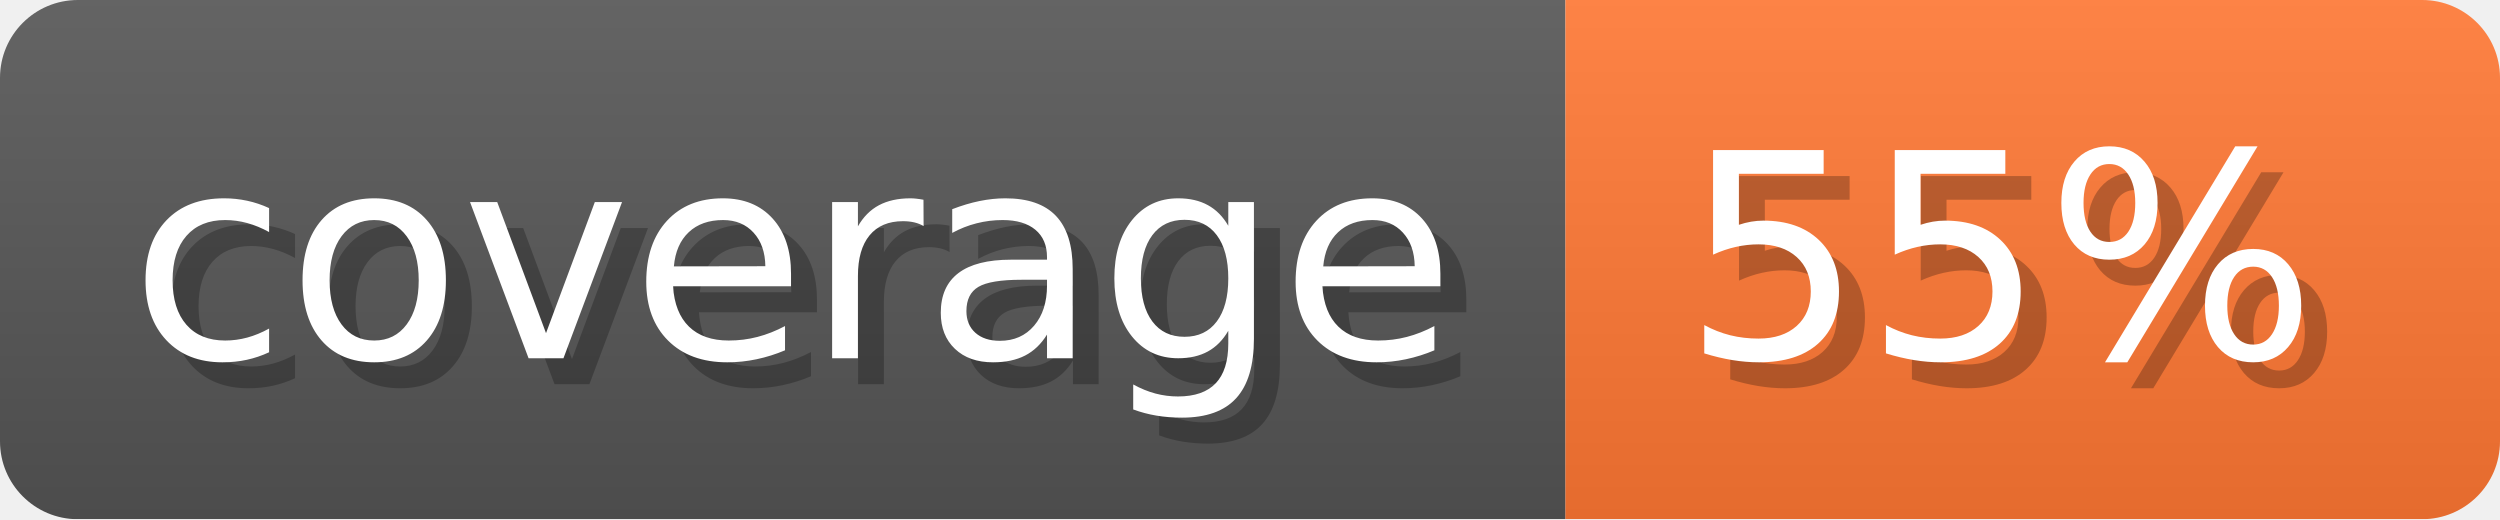
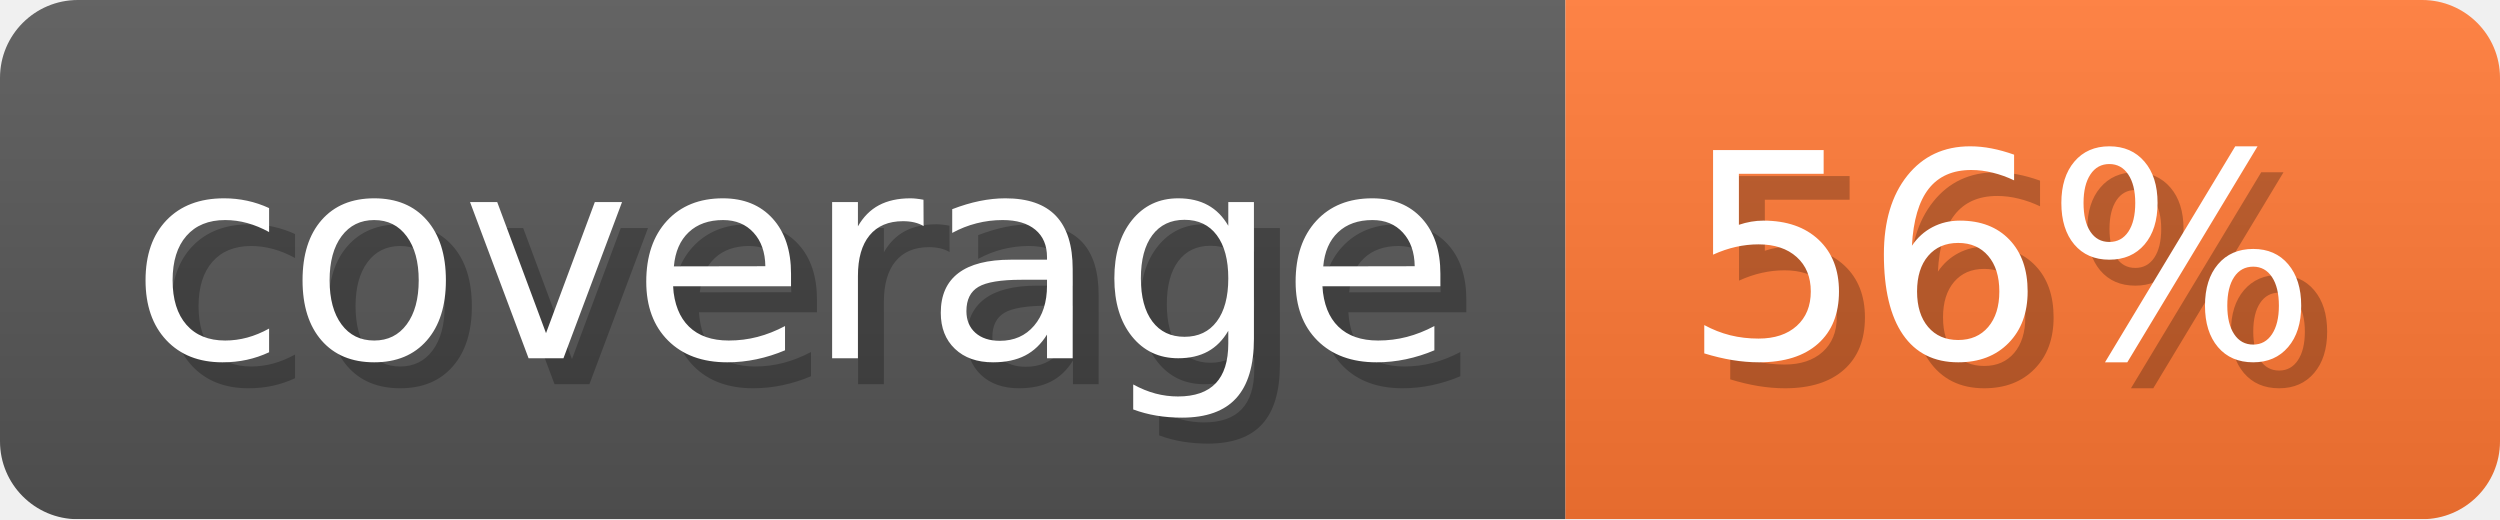
- <svg xmlns="http://www.w3.org/2000/svg" width="96.3" height="20" viewBox="0 0 963 200" role="img" aria-label="coverage: 55%">
+ <svg xmlns="http://www.w3.org/2000/svg" width="96.3" height="20" viewBox="0 0 963 200" role="img" aria-label="coverage: 56%">
  <linearGradient id="a" x2="0" y2="100%">
    <stop offset="0" stop-opacity=".1" stop-color="#EEE" />
    <stop offset="1" stop-opacity=".1" />
  </linearGradient>
  <mask id="m">
    <rect width="963" height="200" rx="30" fill="#FFF" />
  </mask>
  <g mask="url(#m)">
    <rect width="603" height="200" fill="#555" />
    <rect width="360" height="200" fill="#F73" x="603" />
    <rect width="963" height="200" fill="url(#a)" />
  </g>
  <g aria-hidden="true" fill="#fff" text-anchor="start" font-family="Verdana,DejaVu Sans,sans-serif" font-size="110">
    <text x="60" y="148" textLength="503" fill="#000" opacity="0.25">coverage</text>
    <text x="50" y="138" textLength="503">coverage</text>
-     <text x="658" y="148" textLength="260" fill="#000" opacity="0.25">55%</text>
-     <text x="648" y="138" textLength="260">55%</text>
+     <text x="658" y="148" textLength="260" fill="#000" opacity="0.25">56%</text>
+     <text x="648" y="138" textLength="260">56%</text>
  </g>
</svg>
